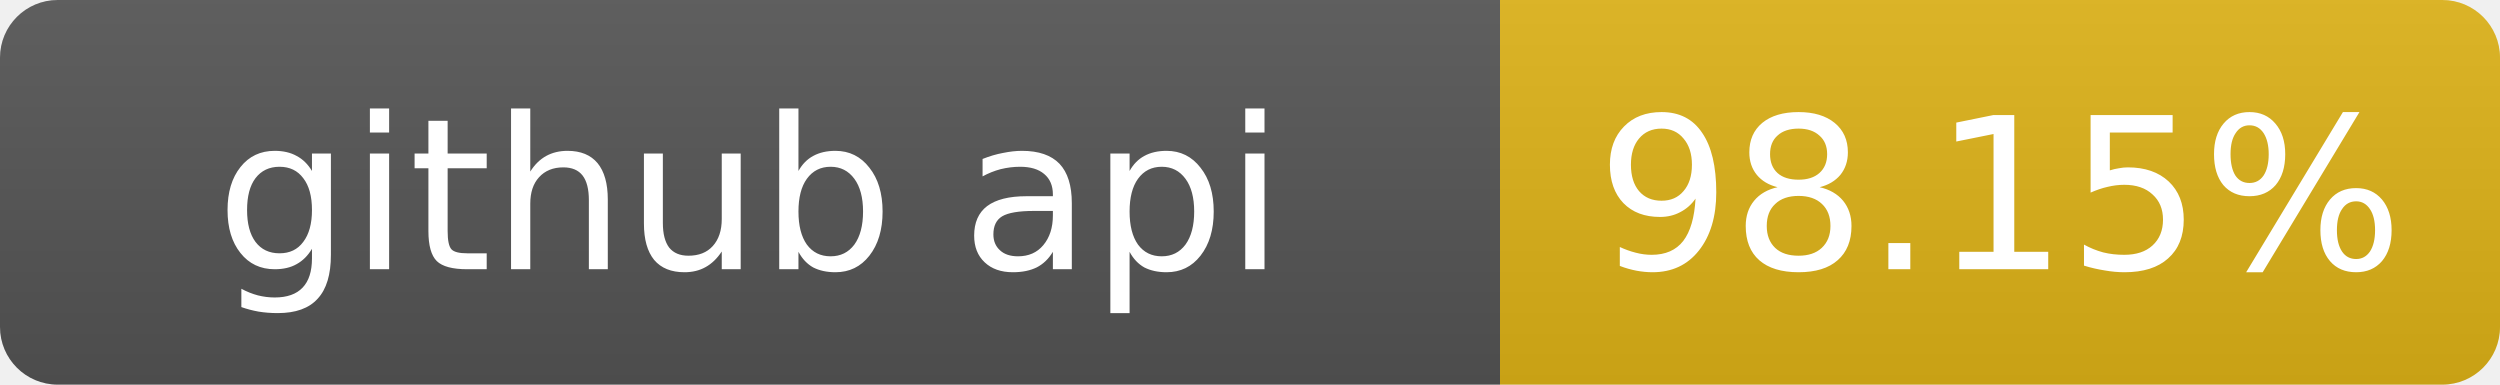
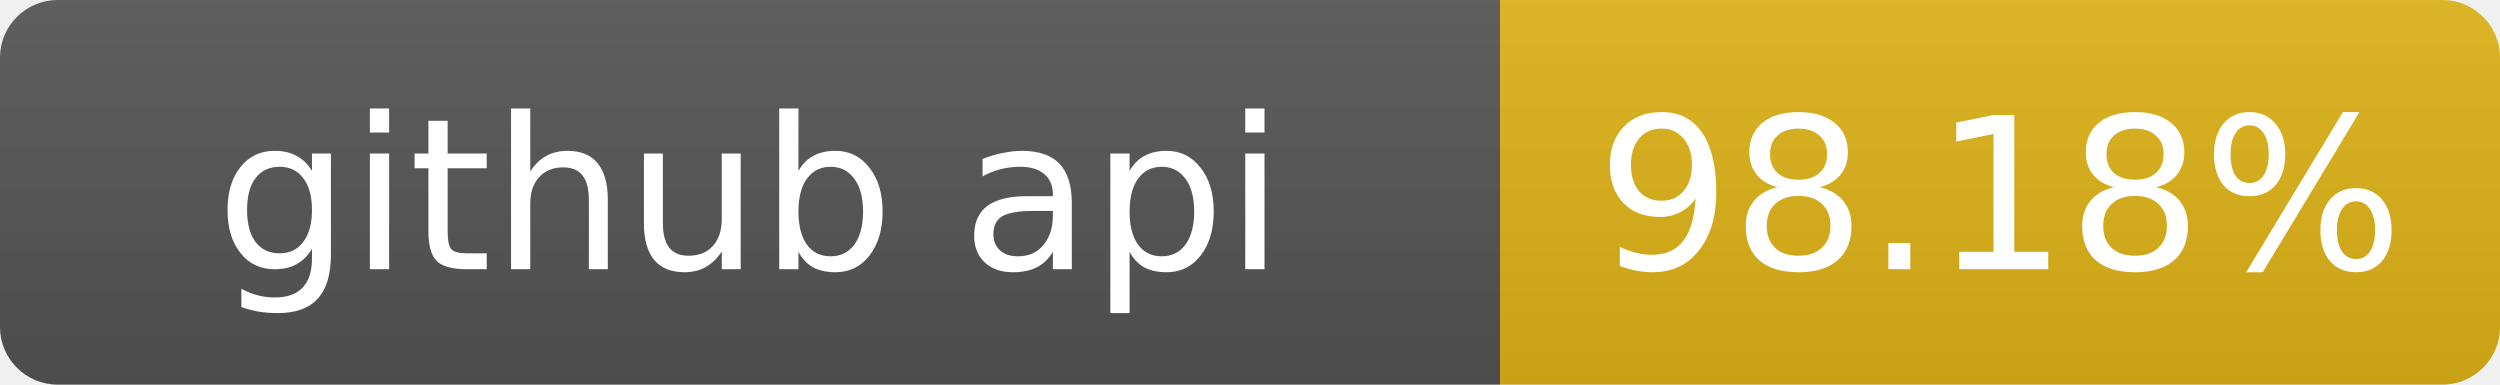
- <svg xmlns="http://www.w3.org/2000/svg" width="130" height="20" role="img" aria-label="github api: 98.15%">
+ <svg xmlns="http://www.w3.org/2000/svg" width="130" height="20" role="img" aria-label="github api: 98.18%">
  <linearGradient id="s" x2="0" y2="100%">
    <stop offset="0" stop-color="#bbb" stop-opacity=".1" />
    <stop offset="1" stop-opacity=".1" />
  </linearGradient>
  <clipPath id="r">
    <rect width="130" height="20" rx="3" fill="#fff" />
  </clipPath>
  <g clip-path="url(#r)">
    <rect width="78" height="20" fill="#555" />
    <rect x="78" width="52" height="20" fill="#dfb317" />
    <rect width="130" height="20" fill="url(#s)" />
  </g>
  <g fill="#fff" text-anchor="middle" font-family="Verdana,Geneva,DejaVu Sans,sans-serif" font-size="11">
    <text x="39" y="14">github api</text>
-     <text x="104" y="14">98.15%</text>
+     <text x="104" y="14">98.18%</text>
  </g>
</svg>
